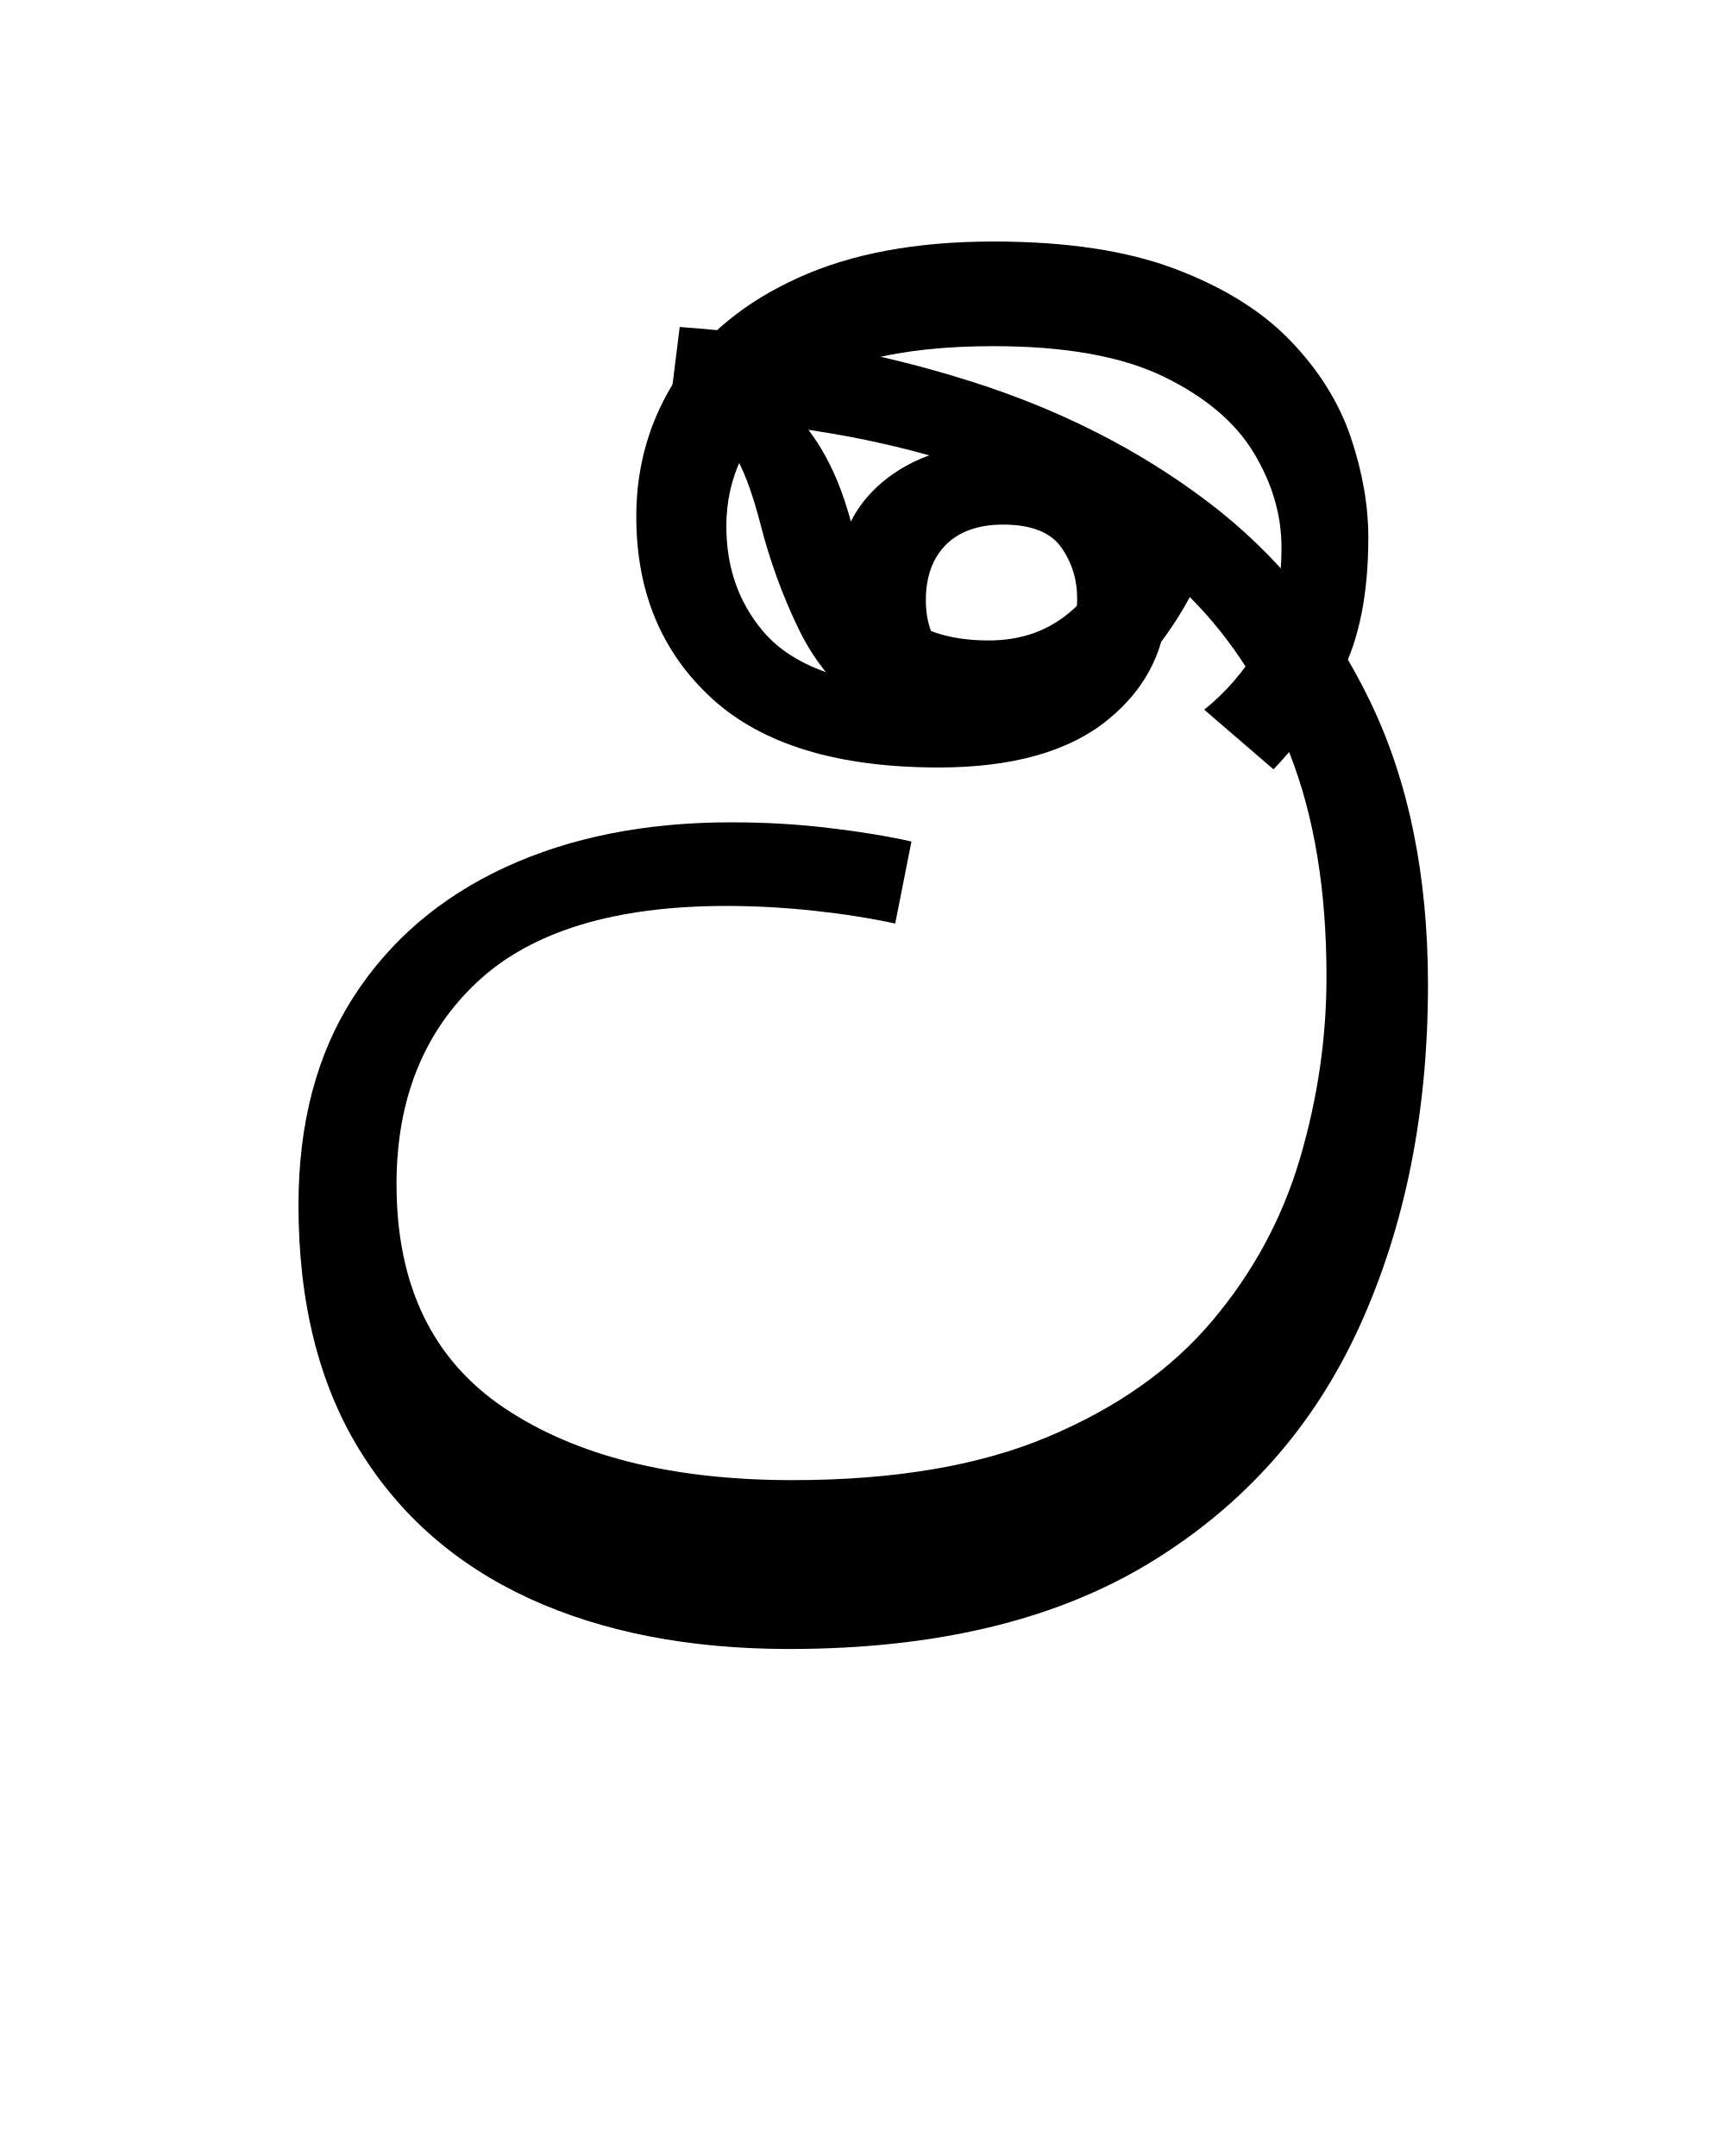
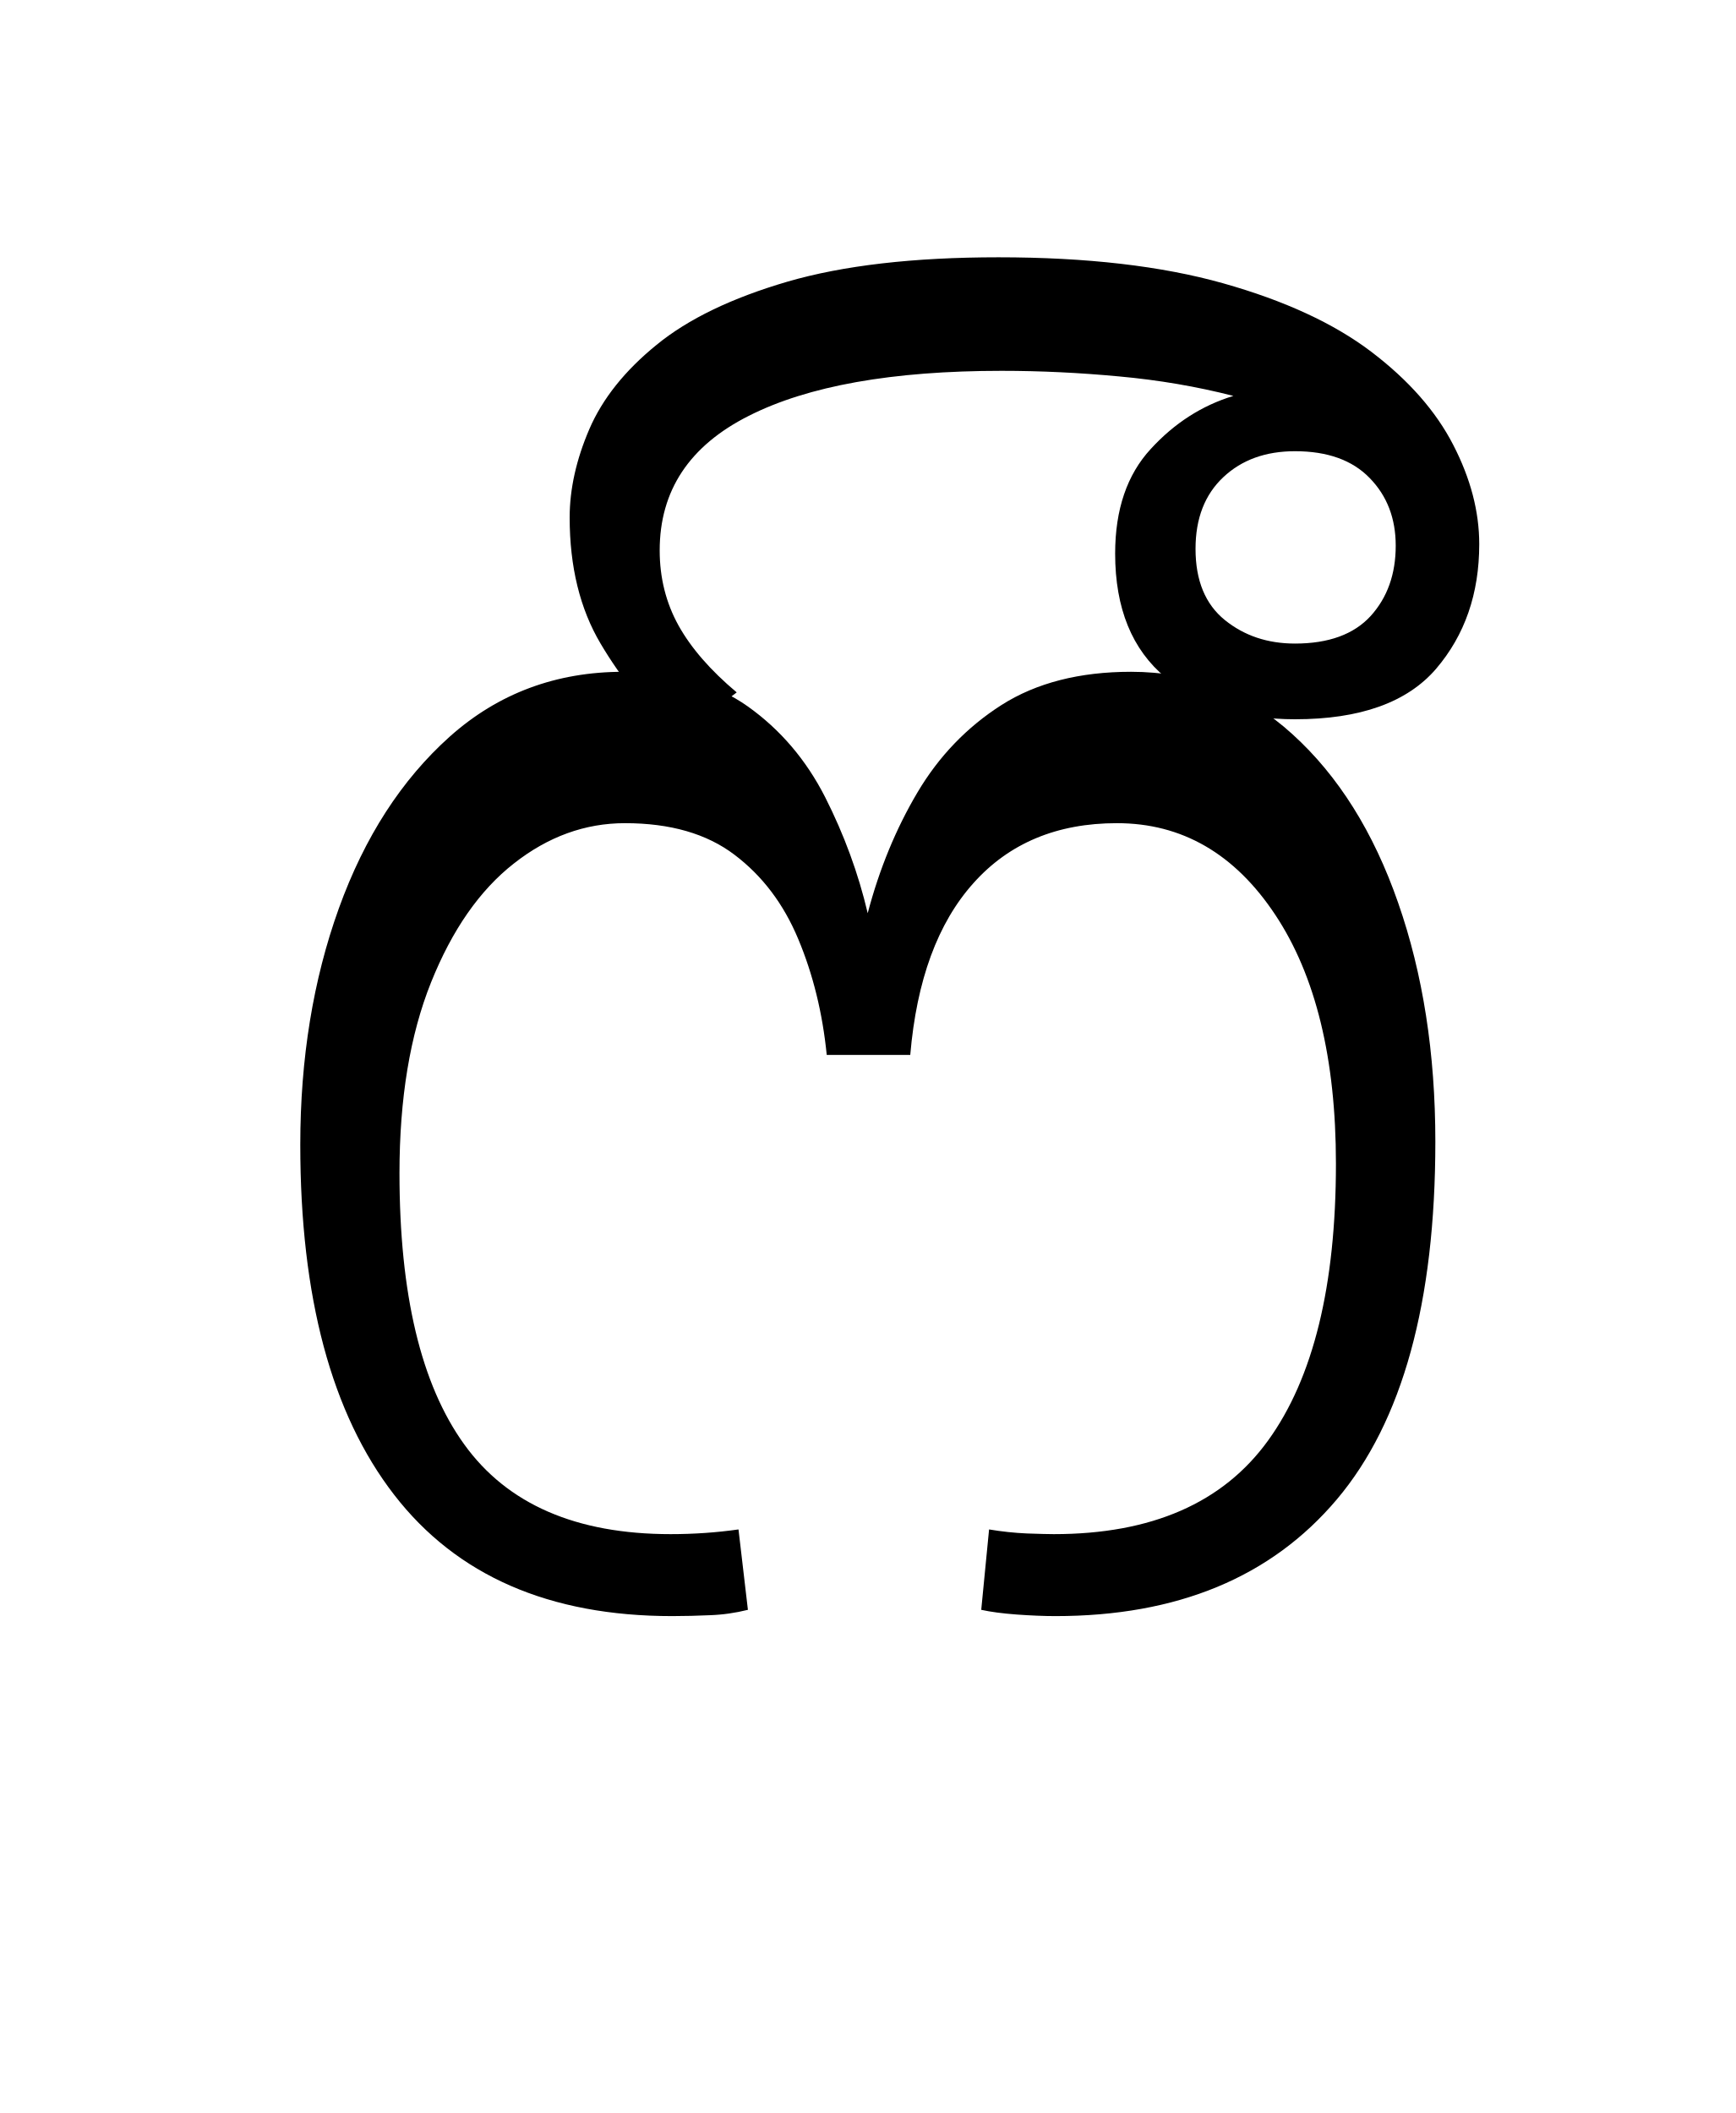
- <svg xmlns="http://www.w3.org/2000/svg" xmlns:xlink="http://www.w3.org/1999/xlink" width="118.016pt" height="147.438pt" viewBox="0 0 118.016 147.438" version="1.1">
+ <svg xmlns="http://www.w3.org/2000/svg" xmlns:xlink="http://www.w3.org/1999/xlink" width="121.094pt" height="147.438pt" viewBox="0 0 121.094 147.438" version="1.1">
  <defs>
    <g>
      <symbol overflow="visible" id="glyph0-0">
-         <path style="stroke:none;" d="M 10.344 -78.547 L 55.547 -78.547 L 55.547 0 L 10.344 0 Z M 49.938 -5.609 L 49.938 -72.938 L 15.953 -72.938 L 15.953 -5.609 Z M 49.938 -5.609 " />
+         <path style="stroke:none;" d="M 55.547 -78.547 L 55.547 0 L 10.344 0 L 10.344 -78.547 Z M 49.938 -72.938 L 15.953 -72.938 L 15.953 -5.609 L 49.938 -5.609 Z M 49.938 -72.938 " />
      </symbol>
      <symbol overflow="visible" id="glyph0-1">
-         <path style="stroke:none;" d="M 37.953 1.094 C 31.129 1.094 25.207 -0.055 20.188 -2.359 C 15.164 -4.672 11.281 -8.082 8.531 -12.594 C 5.781 -17.102 4.406 -22.66 4.406 -29.266 C 4.406 -34.836 5.648 -39.566 8.141 -43.453 C 10.629 -47.336 14.094 -50.305 18.531 -52.359 C 22.969 -54.41 28.117 -55.438 33.984 -55.438 C 36.336 -55.438 38.578 -55.305 40.703 -55.047 C 42.828 -54.797 44.695 -54.488 46.312 -54.125 L 45.203 -48.516 C 43.523 -48.879 41.676 -49.172 39.656 -49.391 C 37.633 -49.609 35.633 -49.719 33.656 -49.719 C 26.031 -49.719 20.363 -47.992 16.656 -44.547 C 12.957 -41.098 11.109 -36.477 11.109 -30.688 C 11.109 -23.789 13.562 -18.691 18.469 -15.391 C 23.383 -12.098 29.953 -10.453 38.172 -10.453 C 45.141 -10.453 50.969 -11.441 55.656 -13.422 C 60.352 -15.398 64.094 -18.039 66.875 -21.344 C 69.664 -24.645 71.664 -28.348 72.875 -32.453 C 74.082 -36.555 74.688 -40.695 74.688 -44.875 C 74.688 -50.75 73.859 -55.812 72.203 -60.062 C 70.555 -64.312 68.27 -67.906 65.344 -70.844 C 63.875 -68.125 62 -65.828 59.719 -63.953 C 57.445 -62.086 54.477 -61.156 50.812 -61.156 C 47.664 -61.156 45.117 -61.832 43.172 -63.188 C 41.234 -64.551 39.711 -66.367 38.609 -68.641 C 37.504 -70.91 36.625 -73.332 35.969 -75.906 C 35.383 -78.176 34.742 -79.82 34.047 -80.844 C 33.348 -81.875 32.672 -82.609 32.016 -83.047 C 31.273 -83.117 30.504 -83.156 29.703 -83.156 L 30.469 -89.312 C 37.508 -88.801 44.109 -87.57 50.266 -85.625 C 56.43 -83.688 61.879 -80.922 66.609 -77.328 C 71.336 -73.734 75.02 -69.203 77.656 -63.734 C 80.301 -58.273 81.625 -51.805 81.625 -44.328 C 81.625 -35.598 80.062 -27.805 76.938 -20.953 C 73.82 -14.098 69.035 -8.707 62.578 -4.781 C 56.129 -0.863 47.922 1.094 37.953 1.094 Z M 42.016 -76.562 C 42.828 -73.551 43.945 -71.348 45.375 -69.953 C 46.801 -68.566 48.875 -67.875 51.594 -67.875 C 53.645 -67.875 55.398 -68.441 56.859 -69.578 C 58.328 -70.711 59.578 -72.414 60.609 -74.688 C 57.598 -76.738 54.273 -78.367 50.641 -79.578 C 47.016 -80.797 43.223 -81.695 39.266 -82.281 C 40.441 -80.738 41.359 -78.832 42.016 -76.562 Z M 42.016 -76.562 " />
+         <path style="stroke:none;" d="M 57.641 1.094 C 56.836 1.094 55.938 1.055 54.938 0.984 C 53.945 0.91 53.125 0.801 52.469 0.656 L 53.016 -4.953 C 53.898 -4.805 54.781 -4.711 55.656 -4.672 C 56.539 -4.641 57.164 -4.625 57.531 -4.625 C 64.352 -4.625 69.336 -6.801 72.484 -11.156 C 75.641 -15.52 77.219 -21.957 77.219 -30.469 C 77.219 -37.801 75.805 -43.594 72.984 -47.844 C 70.16 -52.102 66.477 -54.234 61.938 -54.234 C 57.75 -54.234 54.41 -52.836 51.922 -50.047 C 49.43 -47.266 47.961 -43.27 47.516 -38.062 L 41.688 -38.062 C 41.395 -40.988 40.734 -43.68 39.703 -46.141 C 38.68 -48.598 37.195 -50.562 35.25 -52.031 C 33.312 -53.5 30.766 -54.234 27.609 -54.234 C 24.828 -54.234 22.242 -53.297 19.859 -51.422 C 17.473 -49.555 15.547 -46.789 14.078 -43.125 C 12.609 -39.457 11.875 -35.02 11.875 -29.812 C 11.875 -21.375 13.379 -15.066 16.391 -10.891 C 19.398 -6.711 24.203 -4.625 30.797 -4.625 C 32.41 -4.625 33.988 -4.734 35.531 -4.953 L 36.188 0.656 C 35.312 0.875 34.43 1 33.547 1.031 C 32.672 1.07 31.789 1.094 30.906 1.094 C 22.332 1.094 15.863 -1.727 11.5 -7.375 C 7.133 -13.02 4.953 -21.16 4.953 -31.797 C 4.953 -37.805 5.848 -43.301 7.641 -48.281 C 9.441 -53.27 12.023 -57.27 15.391 -60.281 C 18.766 -63.289 22.801 -64.797 27.5 -64.797 C 31.02 -64.797 33.914 -63.988 36.188 -62.375 C 38.457 -60.758 40.254 -58.648 41.578 -56.047 C 42.898 -53.441 43.891 -50.742 44.547 -47.953 C 45.359 -51.035 46.516 -53.844 48.016 -56.375 C 49.516 -58.906 51.473 -60.941 53.891 -62.484 C 56.316 -64.023 59.328 -64.797 62.922 -64.797 C 67.242 -64.797 71 -63.344 74.188 -60.438 C 77.383 -57.539 79.844 -53.617 81.562 -48.672 C 83.289 -43.723 84.156 -38.172 84.156 -32.016 C 84.156 -20.797 81.863 -12.473 77.281 -7.047 C 72.695 -1.617 66.148 1.094 57.641 1.094 Z M 57.641 1.094 " />
      </symbol>
      <symbol overflow="visible" id="glyph0-2">
-         <path style="stroke:none;" d="M -34.094 -95.156 C -29.113 -95.156 -24.973 -94.531 -21.672 -93.281 C -18.367 -92.031 -15.742 -90.395 -13.797 -88.375 C -11.859 -86.363 -10.484 -84.164 -9.672 -81.781 C -8.867 -79.395 -8.469 -77.102 -8.469 -74.906 C -8.469 -71.094 -9.086 -67.977 -10.328 -65.562 C -11.578 -63.145 -13.117 -60.977 -14.953 -59.062 L -19.688 -63.141 C -18.219 -64.316 -16.969 -65.766 -15.938 -67.484 C -14.914 -69.203 -14.406 -71.457 -14.406 -74.25 C -14.406 -76.445 -15.031 -78.586 -16.281 -80.672 C -17.531 -82.766 -19.582 -84.508 -22.438 -85.906 C -25.301 -87.301 -29.188 -88 -34.094 -88 C -40.695 -88 -45.391 -86.785 -48.172 -84.359 C -50.961 -81.941 -52.359 -79.051 -52.359 -75.688 C -52.359 -72.895 -51.531 -70.508 -49.875 -68.531 C -48.227 -66.551 -45.461 -65.305 -41.578 -64.797 C -42.754 -65.742 -43.578 -66.82 -44.047 -68.031 C -44.523 -69.238 -44.766 -70.504 -44.766 -71.828 C -44.766 -74.691 -43.738 -76.984 -41.688 -78.703 C -39.633 -80.43 -36.957 -81.297 -33.656 -81.297 C -29.988 -81.297 -27.164 -80.301 -25.188 -78.312 C -23.207 -76.332 -22.219 -73.844 -22.219 -70.844 C -22.219 -67.469 -23.555 -64.68 -26.234 -62.484 C -28.91 -60.285 -32.781 -59.188 -37.844 -59.188 C -44.738 -59.188 -49.906 -60.758 -53.344 -63.906 C -56.789 -67.062 -58.516 -71.207 -58.516 -76.344 C -58.516 -79.863 -57.578 -83.051 -55.703 -85.906 C -53.836 -88.77 -51.086 -91.023 -47.453 -92.672 C -43.828 -94.328 -39.375 -95.156 -34.094 -95.156 Z M -38.719 -70.625 C -38.719 -69.156 -38.297 -67.941 -37.453 -66.984 C -36.609 -66.035 -35.305 -65.562 -33.547 -65.562 C -32.078 -65.562 -30.848 -66.02 -29.859 -66.938 C -28.867 -67.852 -28.375 -69.117 -28.375 -70.734 C -28.375 -72.047 -28.738 -73.219 -29.469 -74.25 C -30.207 -75.281 -31.531 -75.797 -33.438 -75.797 C -35.125 -75.797 -36.426 -75.336 -37.344 -74.422 C -38.258 -73.504 -38.719 -72.238 -38.719 -70.625 Z M -38.719 -70.625 " />
+         <path style="stroke:none;" d="M -35.422 -93.719 C -29.266 -93.719 -24.039 -93.113 -19.75 -91.906 C -15.457 -90.695 -12.008 -89.102 -9.406 -87.125 C -6.801 -85.145 -4.895 -82.977 -3.688 -80.625 C -2.477 -78.281 -1.875 -75.973 -1.875 -73.703 C -1.875 -70.254 -2.879 -67.352 -4.891 -65 C -6.91 -62.656 -10.191 -61.484 -14.734 -61.484 C -18.398 -61.484 -21.406 -62.453 -23.75 -64.391 C -26.102 -66.336 -27.281 -69.223 -27.281 -73.047 C -27.281 -76.117 -26.453 -78.551 -24.797 -80.344 C -23.148 -82.145 -21.227 -83.379 -19.031 -84.047 C -21.594 -84.703 -24.25 -85.156 -27 -85.406 C -29.75 -85.664 -32.484 -85.797 -35.203 -85.797 C -42.828 -85.797 -48.707 -84.75 -52.844 -82.656 C -56.988 -80.57 -59.062 -77.441 -59.062 -73.266 C -59.062 -71.359 -58.625 -69.613 -57.75 -68.031 C -56.875 -66.457 -55.52 -64.898 -53.688 -63.359 L -57.859 -60.172 C -59.984 -62.148 -61.758 -64.348 -63.188 -66.766 C -64.625 -69.191 -65.344 -72.125 -65.344 -75.562 C -65.344 -77.551 -64.883 -79.609 -63.969 -81.734 C -63.051 -83.859 -61.488 -85.816 -59.281 -87.609 C -57.082 -89.41 -54.039 -90.879 -50.156 -92.016 C -46.27 -93.148 -41.359 -93.719 -35.422 -93.719 Z M -7.703 -73.594 C -7.703 -75.5 -8.305 -77.07 -9.516 -78.312 C -10.723 -79.562 -12.461 -80.188 -14.734 -80.188 C -16.785 -80.188 -18.453 -79.582 -19.734 -78.375 C -21.023 -77.164 -21.672 -75.5 -21.672 -73.375 C -21.672 -71.164 -20.988 -69.508 -19.625 -68.406 C -18.27 -67.312 -16.641 -66.766 -14.734 -66.766 C -12.391 -66.766 -10.629 -67.406 -9.453 -68.688 C -8.285 -69.977 -7.703 -71.613 -7.703 -73.594 Z M -7.703 -73.594 " />
      </symbol>
    </g>
  </defs>
  <g id="surface1">
    <g style="fill:rgb(0%,0%,0%);fill-opacity:1;">
      <use xlink:href="#glyph0-1" x="16" y="111.672" />
-       <use xlink:href="#glyph0-2" x="102.016" y="111.672" />
+       <use xlink:href="#glyph0-2" x="105.094" y="111.672" />
    </g>
  </g>
</svg>
